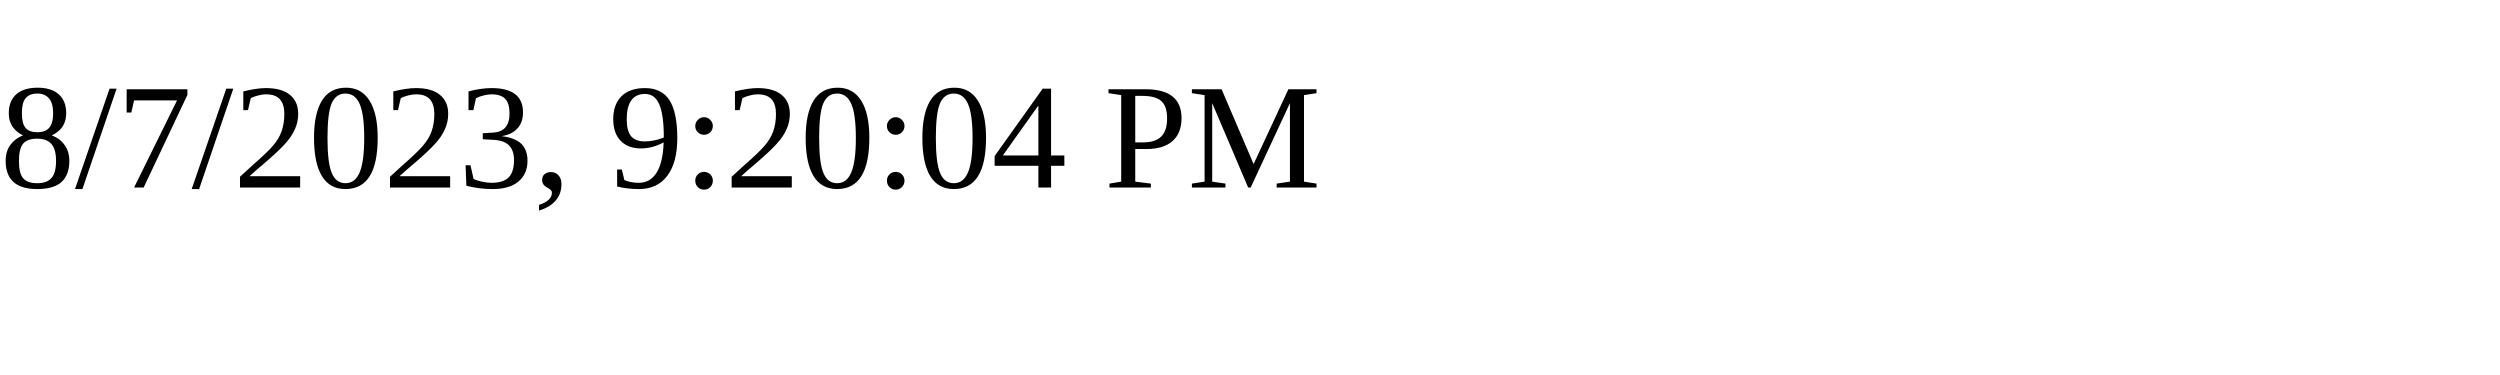
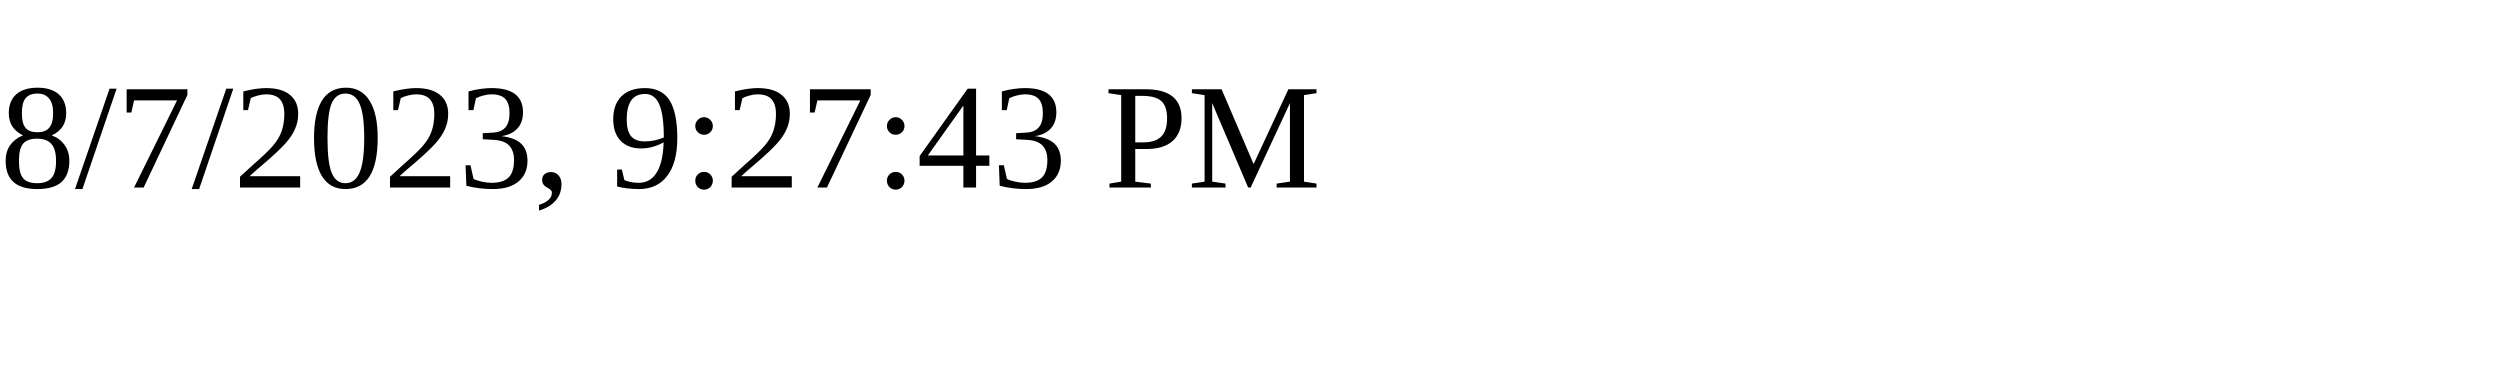
<svg xmlns="http://www.w3.org/2000/svg" height="30" width="200">
-   <text x="0" y="15">8/7/2023, 9:20:04 PM</text>
+   <text x="0" y="15">8/7/2023, 9:27:43 PM</text>
</svg>
